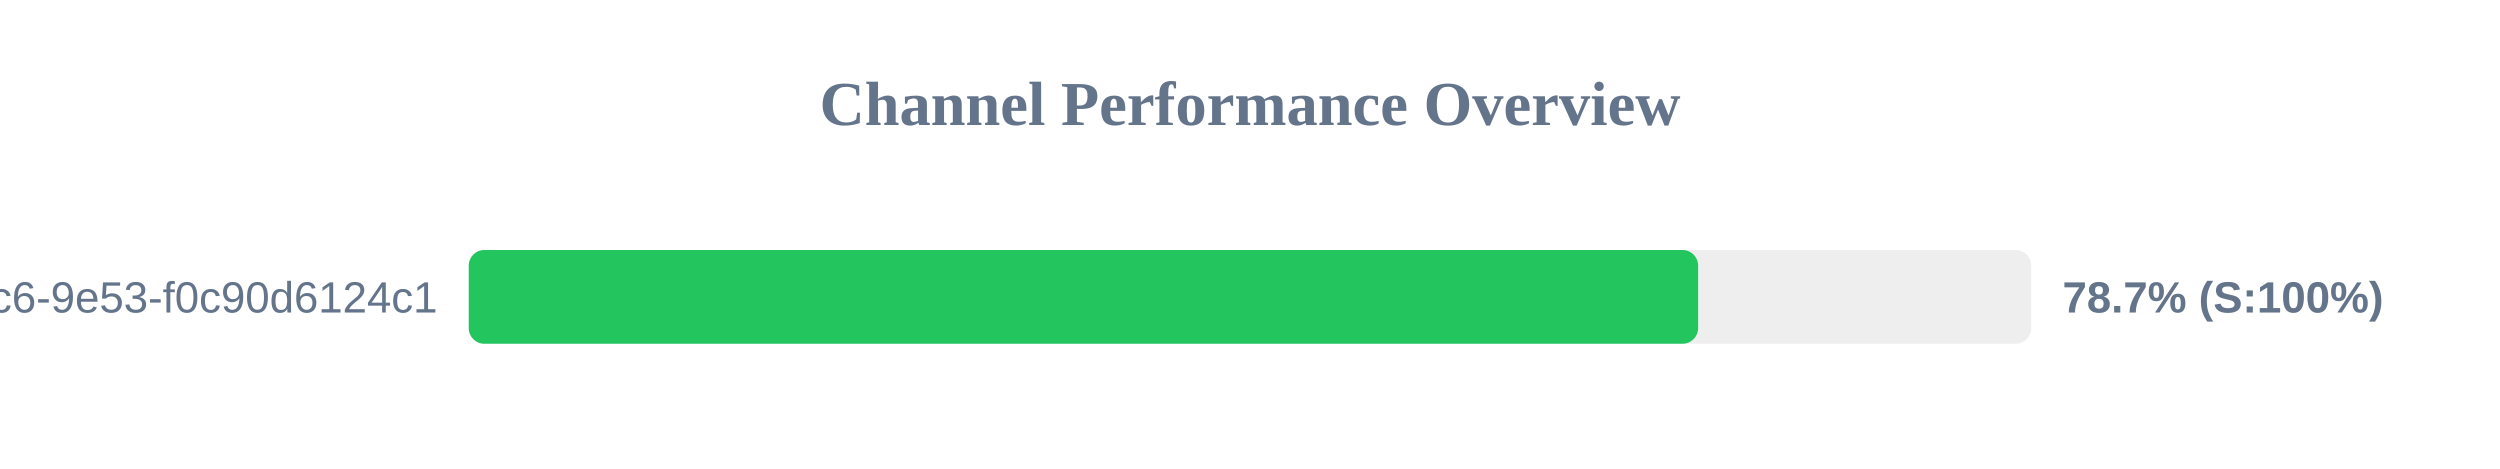
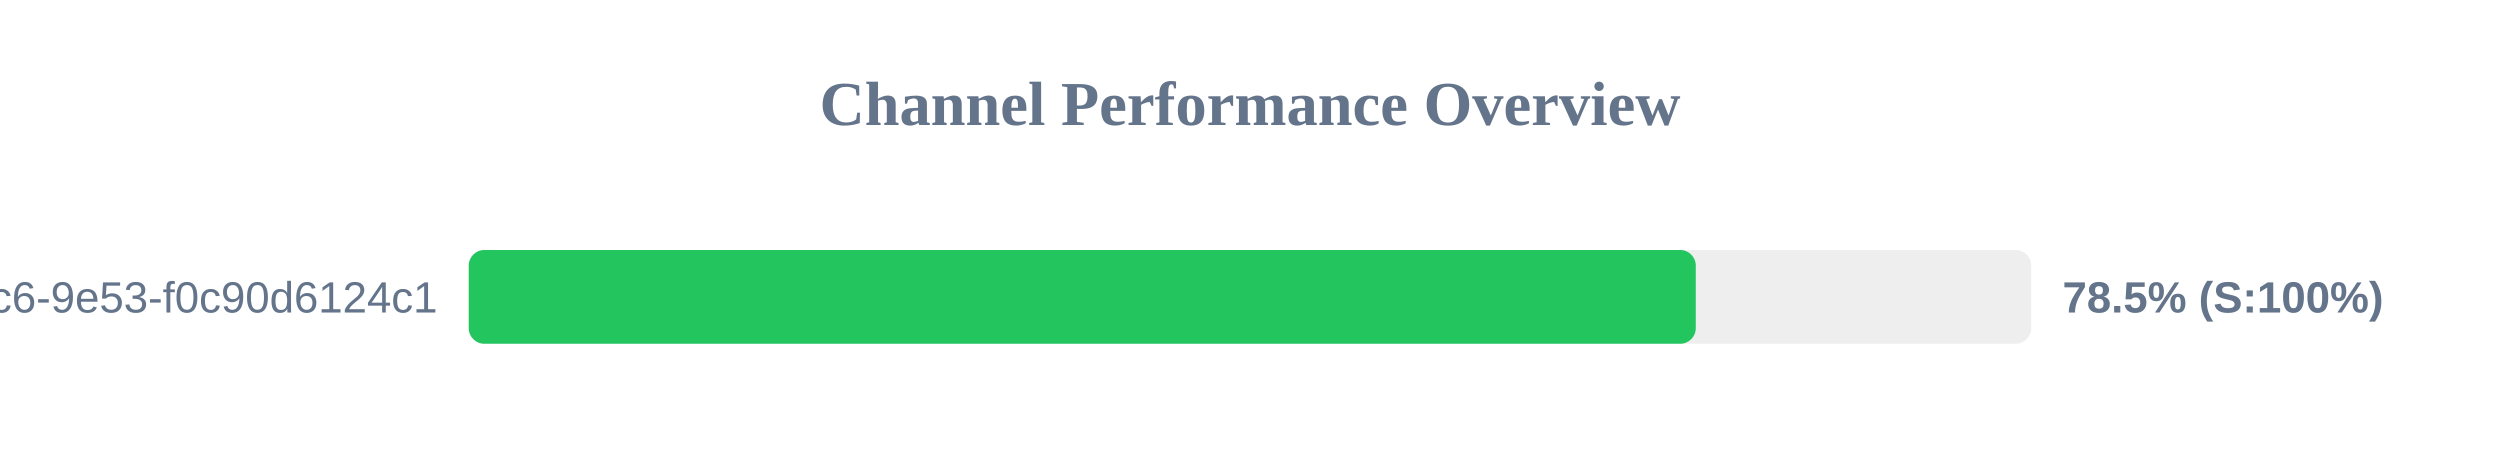
<svg xmlns="http://www.w3.org/2000/svg" width="800" height="150" version="1.1">
  <style>
        .row { font: 14px Arial; fill: #64748b; }
        .score { font: bold 14px Arial; fill: #64748b; }
    </style>
  <text x="400" y="40" text-anchor="middle" font-size="20px" font-weight="bold" fill="#64748b">Channel Performance Overview</text>
  <rect x="150" y="80" width="500" height="30" fill="#eee" rx="5" />
-   <rect x="150" y="80" width="393.4" height="30" fill="#22c55e" rx="5" />
+   <rect x="150" y="80" width="392.65" height="30" fill="#22c55e" rx="5" />
  <text x="140" y="100" text-anchor="end" class="row">?uuid=4685eb2a-5ddb-4dc6-9e53-f0c90d6124c1</text>
-   <text x="660" y="100" text-anchor="start" class="score">78.7% (S:100%)</text>
+   <text x="660" y="100" text-anchor="start" class="score">78.5% (S:100%)</text>
</svg>
